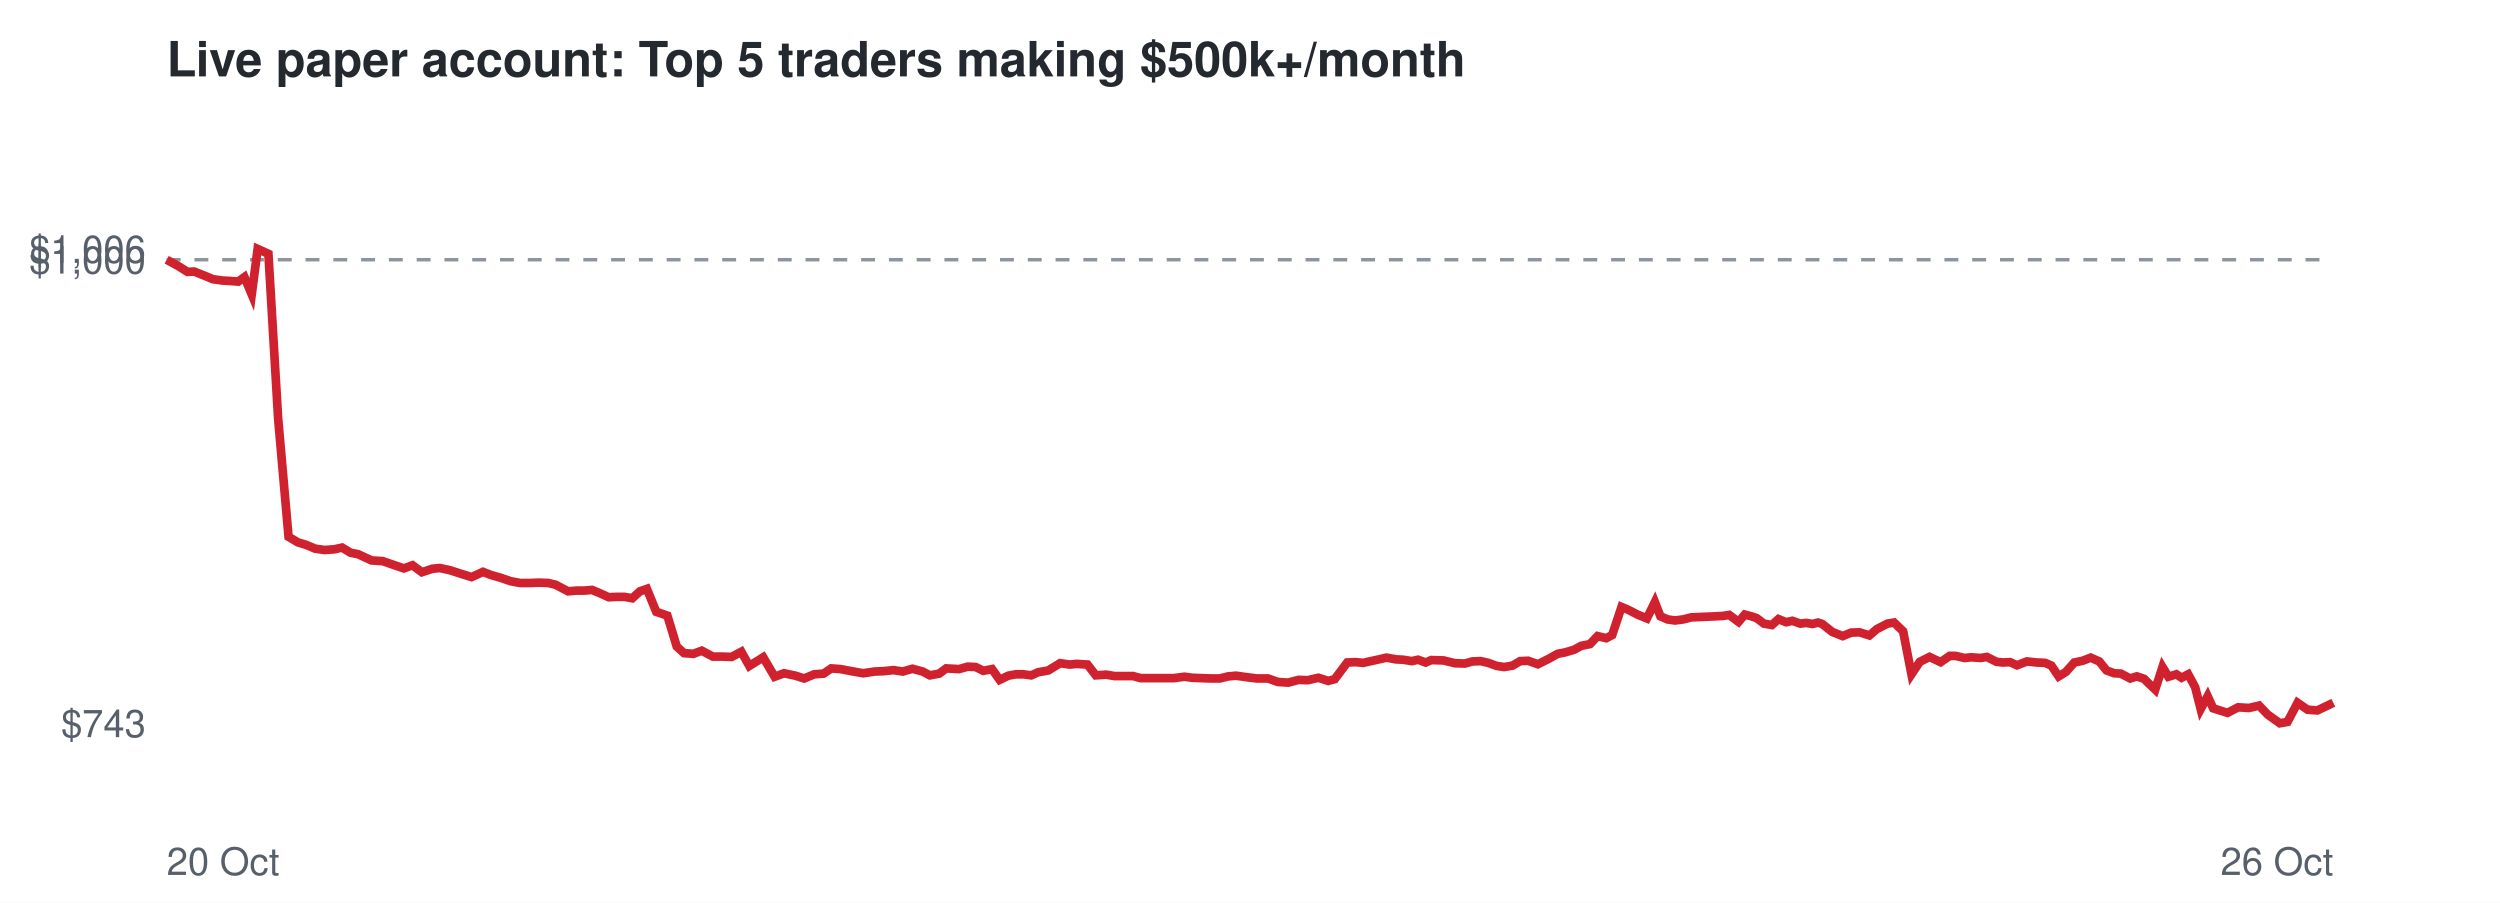
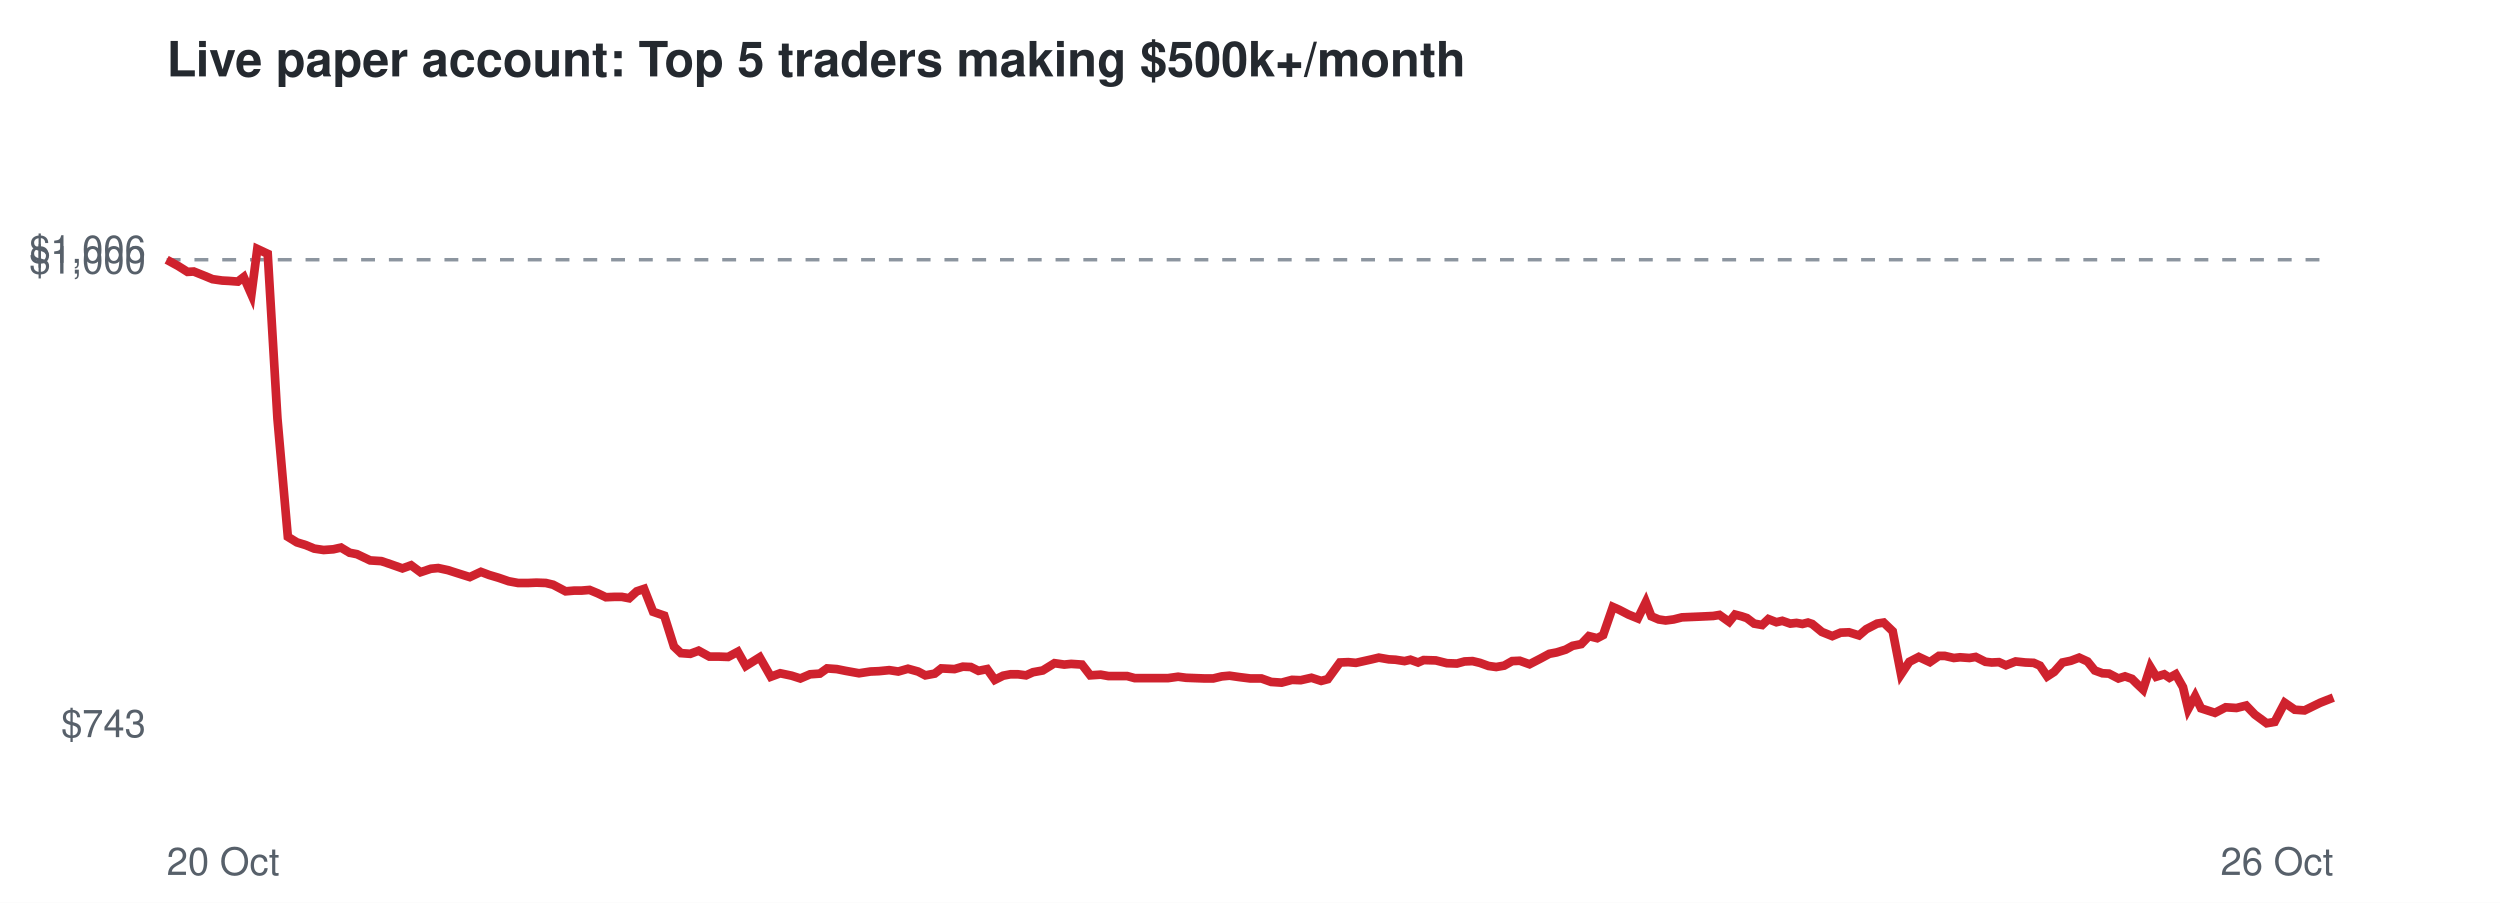
<svg xmlns="http://www.w3.org/2000/svg" viewBox="0 0 720 260" font-family="Helvetica,Arial,sans-serif">
  <rect width="720" height="260" fill="#ffffff" />
  <text x="48" y="22" font-size="14" font-weight="bold" fill="#24292f">Live paper account: Top 5 traders making $500k+/month</text>
  <line x1="48" x2="672" y1="74.8" y2="74.8" stroke="#8c959f" stroke-dasharray="4 4" />
  <text x="42" y="212.3" font-size="11" text-anchor="end" fill="#57606a">$743</text>
  <text x="42" y="78.8" font-size="11" text-anchor="end" fill="#57606a">$1,000</text>
  <text x="42" y="75.7" font-size="11" text-anchor="end" fill="#57606a">$1,006</text>
  <text x="48" y="252" font-size="11" fill="#57606a">20 Oct</text>
  <text x="672" y="252" font-size="11" text-anchor="end" fill="#57606a">26 Oct</text>
-   <polyline points="48.0,74.8 51.3,76.6 54.0,78.3 55.9,78.2 58.9,79.4 61.3,80.4 64.1,80.8 66.0,80.9 68.6,81.1 70.4,79.8 72.5,84.8 74.2,71.7 77.3,73.1 80.1,120.5 83.1,154.6 85.8,156.2 88.4,157.0 90.7,158.0 93.5,158.4 96.3,158.2 98.5,157.7 101.0,159.2 103.1,159.6 107.0,161.4 110.2,161.6 112.8,162.5 116.3,163.7 118.8,162.8 121.5,164.8 124.5,163.8 126.7,163.6 129.5,164.2 132.0,165.0 135.8,166.2 139.1,164.7 141.4,165.6 144.2,166.4 147.1,167.4 149.8,167.9 152.8,167.9 155.2,167.8 157.9,167.9 160.0,168.4 163.6,170.3 166.0,170.1 168.2,170.1 170.5,169.9 172.9,170.9 175.3,172.0 177.7,171.9 179.9,171.9 182.1,172.3 184.3,170.3 186.3,169.6 189.0,176.2 192.2,177.3 194.9,186.2 197.0,188.1 199.7,188.3 202.1,187.4 205.3,189.1 207.9,189.1 210.7,189.2 213.5,187.7 215.8,191.8 219.8,189.3 223.1,194.9 225.8,193.9 229.1,194.6 231.6,195.4 234.5,194.2 237.2,194.0 239.4,192.5 242.1,192.7 244.7,193.2 248.6,193.9 251.9,193.4 254.4,193.3 257.3,193.0 260.0,193.4 262.8,192.6 265.7,193.4 267.8,194.5 270.5,194.0 272.5,192.5 276.2,192.7 278.7,192.0 281.0,192.1 283.2,193.2 285.7,192.7 287.9,195.8 290.4,194.6 292.5,194.2 294.7,194.2 297.0,194.5 299.0,193.6 301.9,193.1 305.3,191.0 308.1,191.4 310.1,191.2 313.2,191.4 315.6,194.5 318.6,194.3 320.9,194.7 323.4,194.7 326.3,194.7 328.5,195.3 332.3,195.3 335.5,195.3 338.1,195.3 341.1,194.9 343.4,195.2 346.1,195.3 348.8,195.4 351.3,195.4 353.7,194.8 356.0,194.6 358.8,195.0 362.0,195.4 365.2,195.4 368.0,196.4 371.0,196.6 374.0,195.8 376.6,195.9 379.7,195.2 382.5,196.1 384.4,195.6 388.0,190.8 390.4,190.7 392.6,190.9 394.4,190.5 397.1,189.9 399.3,189.4 402.1,189.9 404.1,190.0 406.6,190.4 408.4,190.0 410.6,190.8 412.2,190.1 415.7,190.2 419.0,191.0 421.9,191.1 424.0,190.5 426.4,190.4 428.6,190.9 431.1,191.8 433.2,192.1 435.6,191.7 437.8,190.4 440.1,190.3 442.9,191.3 446.1,189.7 448.6,188.3 450.7,187.9 453.4,187.1 455.4,186.0 457.9,185.5 460.1,183.2 462.6,183.8 464.3,182.9 467.0,174.8 468.9,175.6 471.6,177.0 474.3,178.1 476.6,173.4 478.2,177.5 480.3,178.4 482.4,178.7 484.7,178.4 487.1,177.8 489.4,177.7 491.8,177.6 494.0,177.5 496.1,177.4 498.0,177.1 500.7,179.1 502.5,177.0 504.4,177.5 505.9,178.0 508.0,179.6 510.3,180.0 512.2,178.3 514.4,179.2 516.2,178.8 518.5,179.6 520.2,179.4 522.0,179.7 523.6,179.3 524.8,179.7 527.7,182.0 530.7,183.2 533.1,182.2 535.5,182.1 538.4,183.0 540.5,181.2 543.6,179.6 545.5,179.3 548.1,181.8 550.5,194.2 552.9,190.6 555.7,189.2 558.9,190.7 561.5,188.9 563.2,188.9 565.8,189.5 567.7,189.3 570.4,189.5 572.2,189.2 575.0,190.6 576.8,190.8 578.9,190.7 580.9,191.6 583.7,190.5 586.6,190.8 589.0,190.9 590.8,191.7 592.9,194.8 595.0,193.5 597.4,190.8 599.8,190.3 602.1,189.4 604.6,190.5 606.7,193.1 608.9,193.9 610.8,194.0 613.5,195.4 615.4,194.8 617.5,195.5 618.8,196.8 620.7,198.6 622.8,192.1 624.5,194.9 626.8,194.2 628.3,195.2 630.2,194.2 632.2,197.9 633.8,204.2 635.8,200.5 637.4,204.0 641.5,205.3 644.6,203.7 647.7,203.9 650.6,203.2 653.1,205.8 656.6,208.3 658.8,207.9 661.7,202.4 664.6,204.4 667.4,204.6 672.0,202.4" fill="none" stroke="#cf222e" stroke-width="2.5" />
+   <polyline points="48.0,74.8 51.3,76.6 54.0,78.3 55.8,78.2 58.8,79.4 61.2,80.4 64.0,80.8 65.9,80.9 68.5,81.1 70.2,79.8 72.4,84.8 74.1,71.7 77.1,73.1 79.9,120.5 82.9,154.6 85.5,156.2 88.1,157.0 90.5,158.0 93.2,158.4 96.0,158.2 98.2,157.7 100.7,159.2 102.8,159.6 106.6,161.4 109.8,161.6 112.5,162.5 115.9,163.7 118.4,162.8 121.1,164.8 124.1,163.8 126.2,163.6 129.0,164.2 131.5,165.0 135.3,166.2 138.5,164.7 140.9,165.6 143.6,166.4 146.5,167.4 149.2,167.9 152.2,167.9 154.5,167.8 157.2,167.9 159.3,168.4 162.9,170.3 165.3,170.1 167.4,170.1 169.8,169.9 172.2,170.9 174.5,172.0 176.9,171.9 179.1,171.9 181.2,172.3 183.4,170.3 185.5,169.6 188.1,176.2 191.3,177.3 194.1,186.2 196.1,188.1 198.8,188.3 201.2,187.4 204.3,189.1 207.0,189.1 209.7,189.2 212.5,187.7 214.8,191.8 218.8,189.3 222.0,194.9 224.7,193.9 228.0,194.6 230.5,195.4 233.3,194.2 236.1,194.0 238.2,192.5 241.0,192.7 243.5,193.2 247.4,193.9 250.7,193.4 253.1,193.3 256.1,193.0 258.7,193.4 261.5,192.6 264.4,193.4 266.5,194.5 269.2,194.0 271.1,192.5 274.9,192.7 277.3,192.0 279.6,192.1 281.8,193.2 284.3,192.7 286.5,195.8 288.9,194.6 291.0,194.2 293.2,194.2 295.5,194.5 297.5,193.6 300.3,193.1 303.7,191.0 306.5,191.4 308.5,191.2 311.6,191.4 314.0,194.5 317.0,194.3 319.2,194.7 321.7,194.7 324.6,194.7 326.8,195.3 330.6,195.3 333.8,195.3 336.4,195.3 339.3,194.9 341.6,195.2 344.2,195.3 346.9,195.4 349.4,195.4 351.9,194.8 354.1,194.6 356.9,195.0 360.1,195.4 363.3,195.4 366.1,196.4 369.1,196.6 372.1,195.8 374.6,195.9 377.7,195.2 380.5,196.1 382.4,195.6 385.9,190.8 388.3,190.7 390.5,190.9 392.3,190.5 395.0,189.9 397.1,189.4 400.0,189.9 401.9,190.0 404.5,190.4 406.2,190.0 408.4,190.8 410.0,190.1 413.5,190.2 416.7,191.0 419.6,191.1 421.8,190.5 424.1,190.4 426.2,190.9 428.7,191.8 430.9,192.1 433.2,191.7 435.5,190.4 437.7,190.3 440.5,191.3 443.6,189.7 446.2,188.3 448.3,187.9 450.9,187.1 452.9,186.0 455.4,185.5 457.6,183.2 460.0,183.8 461.7,182.9 464.5,174.8 466.3,175.6 469.0,177.0 471.7,178.1 474.0,173.4 475.6,177.5 477.7,178.4 479.7,178.7 482.0,178.4 484.4,177.8 486.7,177.7 489.1,177.6 491.3,177.5 493.4,177.4 495.2,177.1 498.0,179.1 499.7,177.0 501.6,177.5 503.1,178.0 505.2,179.6 507.5,180.0 509.3,178.3 511.6,179.2 513.3,178.8 515.6,179.6 517.4,179.4 519.1,179.7 520.7,179.3 521.9,179.7 524.7,182.0 527.7,183.2 530.1,182.2 532.5,182.1 535.4,183.0 537.5,181.2 540.6,179.6 542.5,179.3 545.1,181.8 547.5,194.2 549.9,190.6 552.6,189.2 555.8,190.7 558.4,188.9 560.1,188.9 562.7,189.5 564.5,189.3 567.2,189.5 569.0,189.2 571.8,190.6 573.6,190.8 575.7,190.7 577.7,191.6 580.5,190.5 583.3,190.8 585.7,190.9 587.5,191.7 589.6,194.8 591.6,193.5 594.0,190.8 596.4,190.3 598.8,189.4 601.2,190.5 603.3,193.1 605.5,193.9 607.4,194.0 610.1,195.4 612.0,194.8 614.0,195.5 615.3,196.8 617.2,198.6 619.3,192.1 621.0,194.9 623.3,194.2 624.8,195.2 626.6,194.2 628.7,197.9 630.2,204.2 632.2,200.5 633.9,204.0 637.9,205.3 641.0,203.7 644.1,203.9 646.9,203.2 649.4,205.8 652.8,208.3 655.1,207.9 658.0,202.4 660.9,204.4 663.7,204.6 668.2,202.4 672.0,200.9" fill="none" stroke="#cf222e" stroke-width="2.5" />
</svg>
